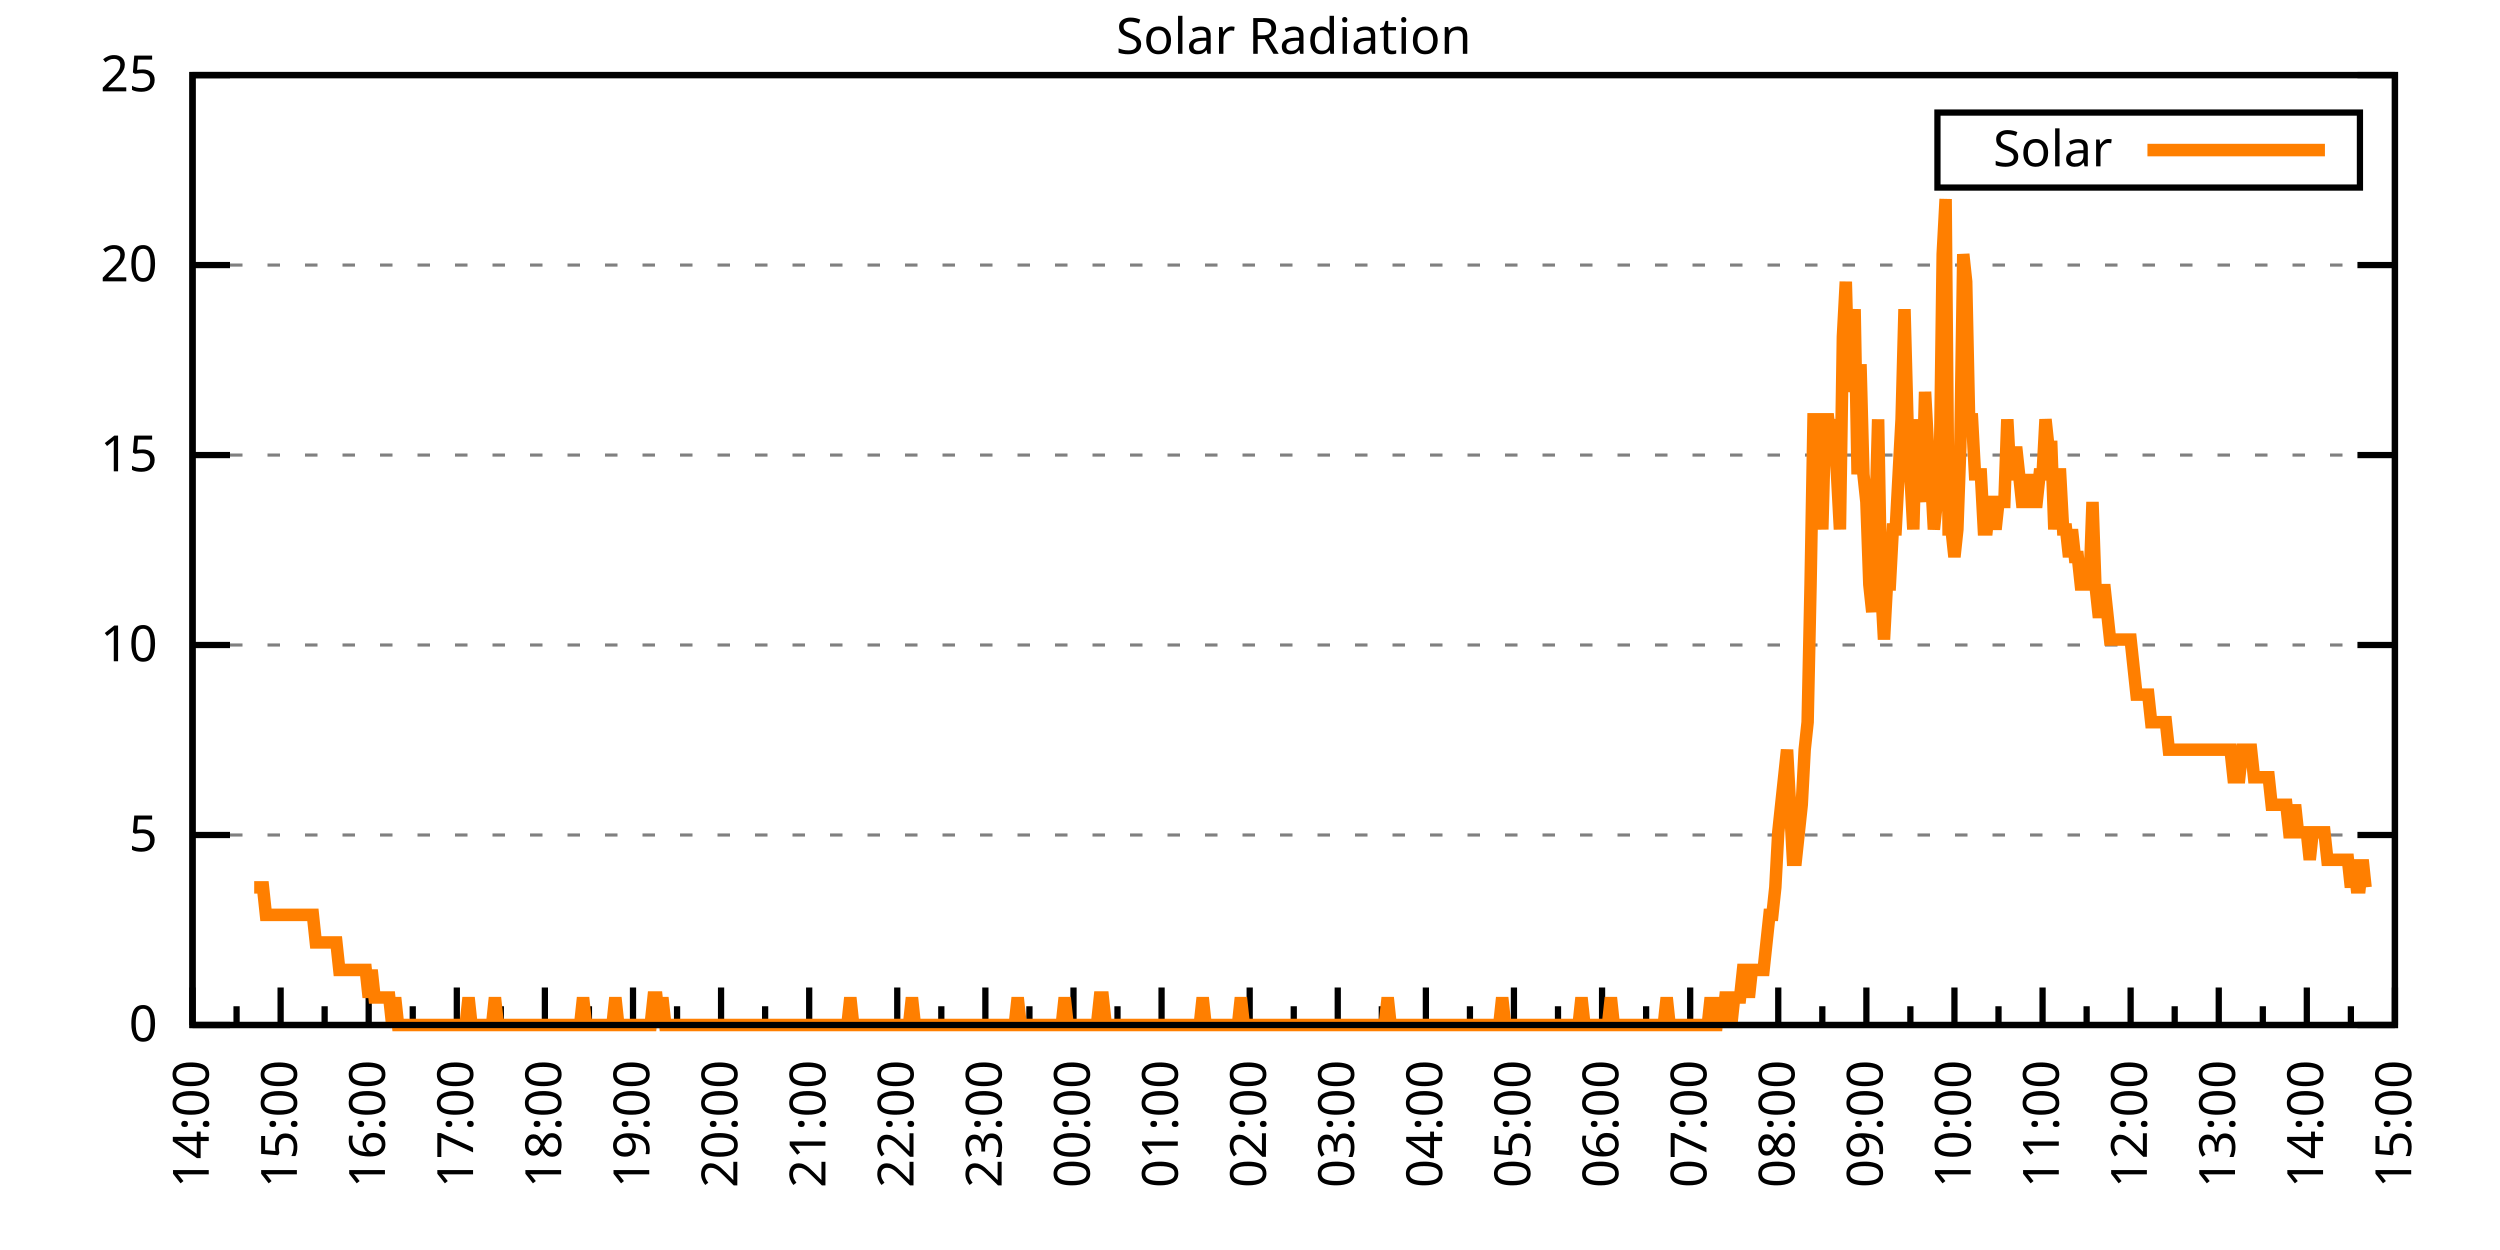
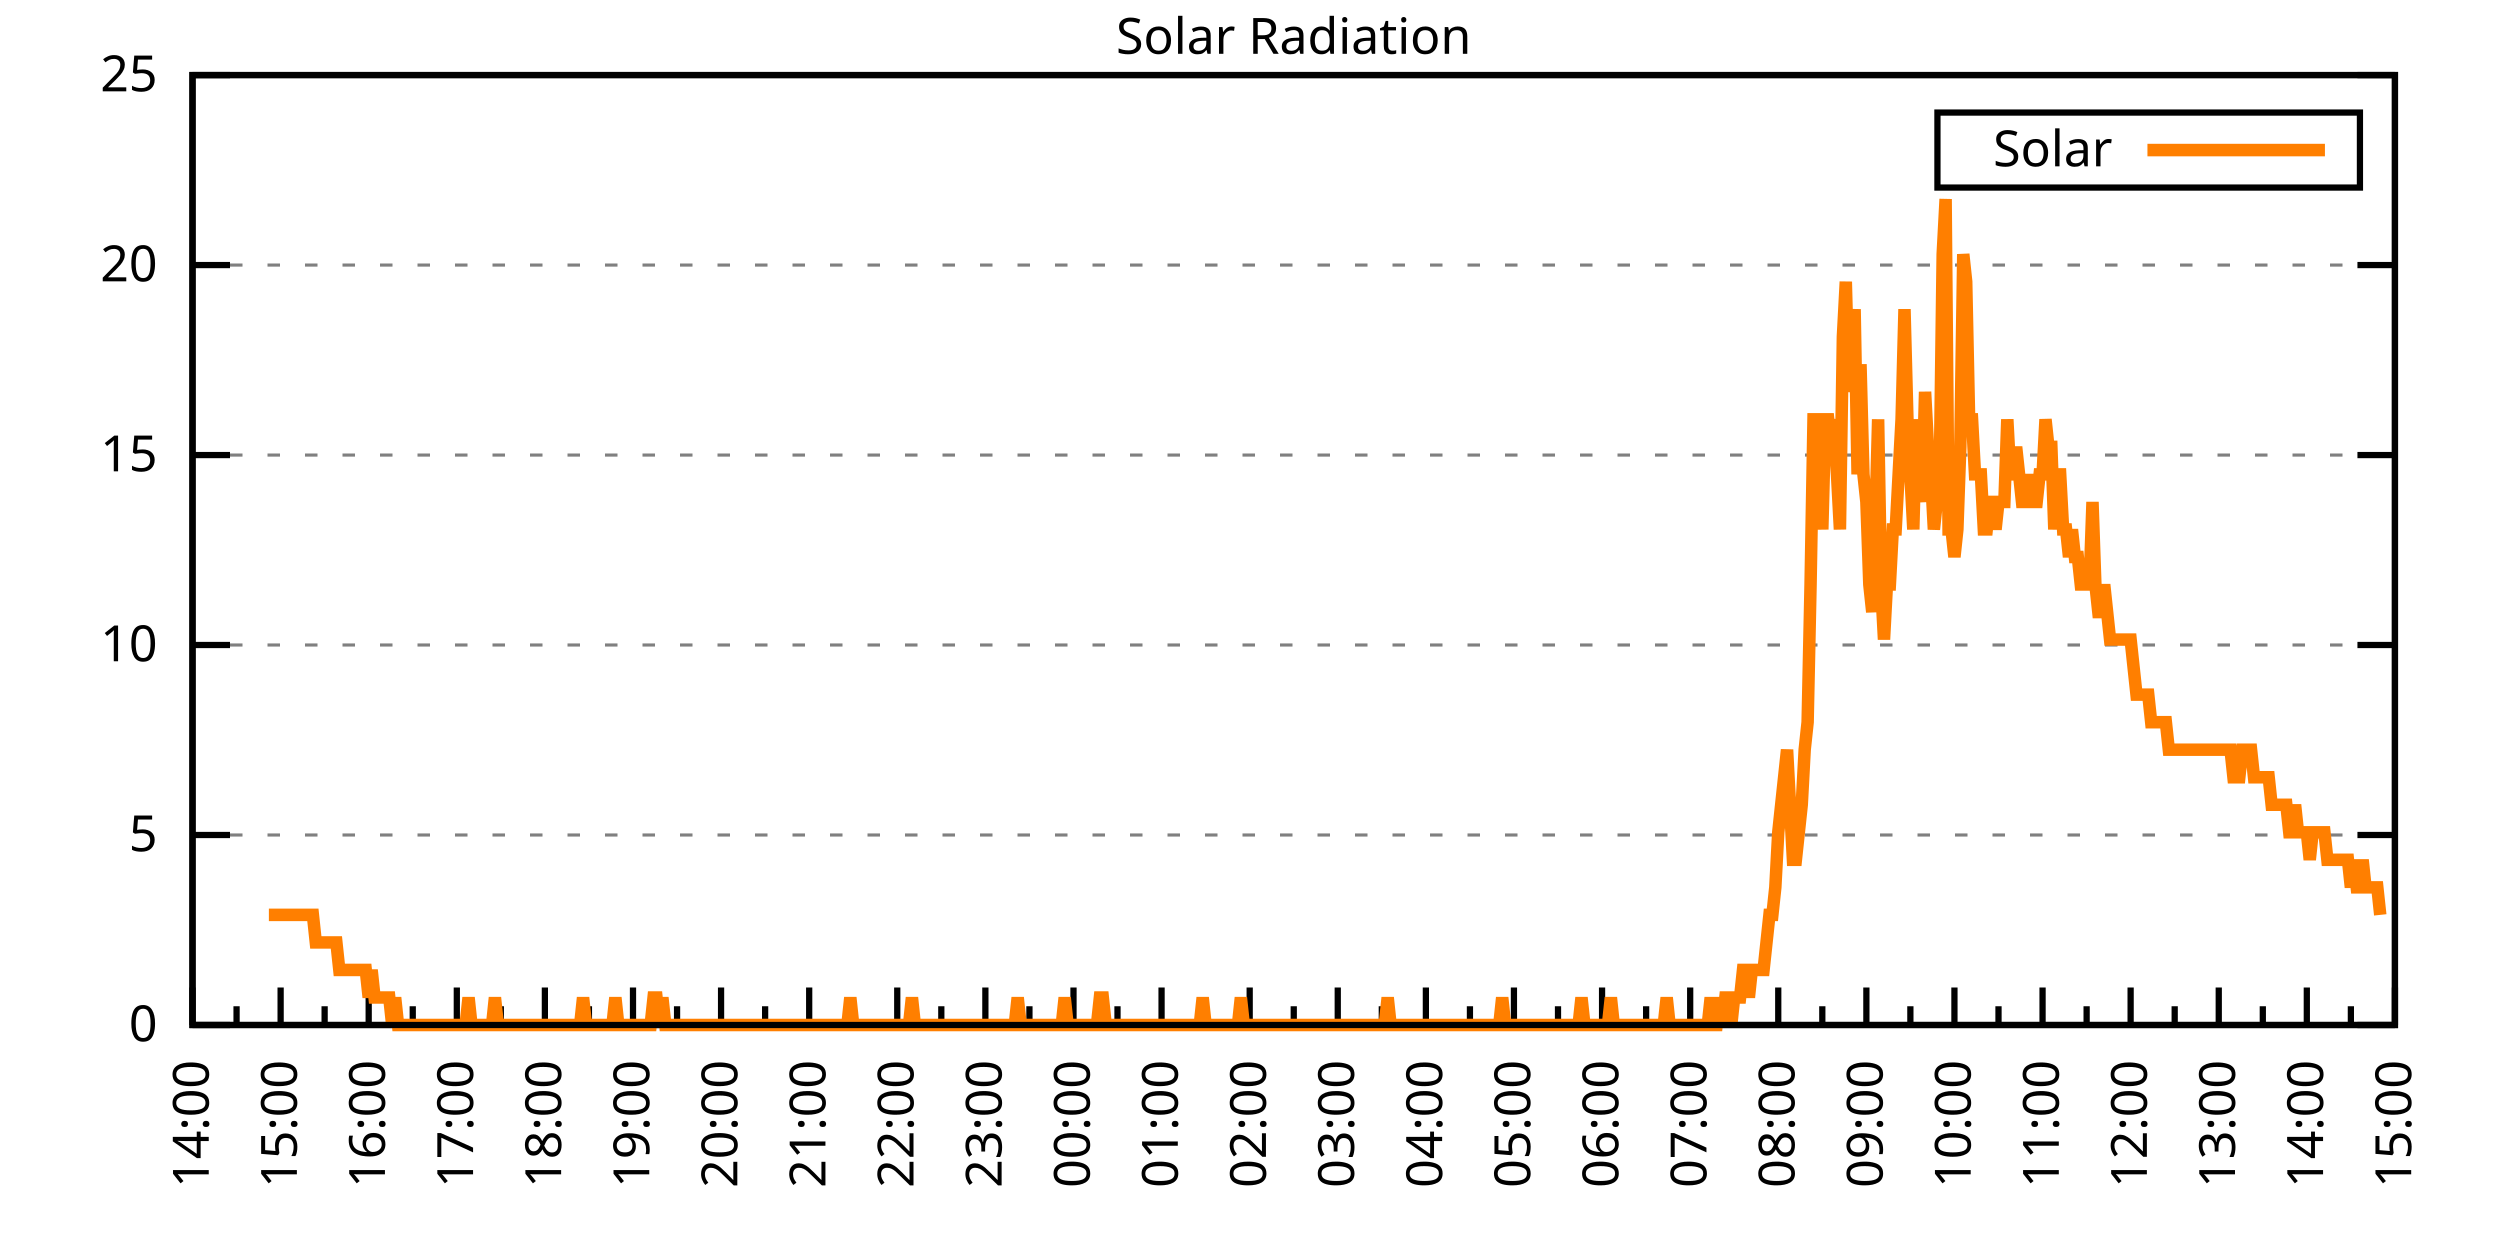
<svg xmlns="http://www.w3.org/2000/svg" xmlns:xlink="http://www.w3.org/1999/xlink" width="400" height="200" viewBox="0 0 400 200">
  <g id="gnuplot_canvas">
    <rect x="0" y="0" width="400" height="200" fill="none" />
    <defs>
      <circle id="gpDot" r="0.5" stroke-width="0.5" stroke="currentColor" />
      <path id="gpPt0" stroke-width="0.333" stroke="currentColor" d="M-1,0 h2 M0,-1 v2" />
      <path id="gpPt1" stroke-width="0.333" stroke="currentColor" d="M-1,-1 L1,1 M1,-1 L-1,1" />
      <path id="gpPt2" stroke-width="0.333" stroke="currentColor" d="M-1,0 L1,0 M0,-1 L0,1 M-1,-1 L1,1 M-1,1 L1,-1" />
      <rect id="gpPt3" stroke-width="0.333" stroke="currentColor" x="-1" y="-1" width="2" height="2" />
      <rect id="gpPt4" stroke-width="0.333" stroke="currentColor" fill="currentColor" x="-1" y="-1" width="2" height="2" />
      <circle id="gpPt5" stroke-width="0.333" stroke="currentColor" cx="0" cy="0" r="1" />
      <use xlink:href="#gpPt5" id="gpPt6" fill="currentColor" stroke="none" />
      <path id="gpPt7" stroke-width="0.333" stroke="currentColor" d="M0,-1.33 L-1.33,0.67 L1.33,0.67 z" />
      <use xlink:href="#gpPt7" id="gpPt8" fill="currentColor" stroke="none" />
      <use xlink:href="#gpPt7" id="gpPt9" stroke="currentColor" transform="rotate(180)" />
      <use xlink:href="#gpPt9" id="gpPt10" fill="currentColor" stroke="none" />
      <use xlink:href="#gpPt3" id="gpPt11" stroke="currentColor" transform="rotate(45)" />
      <use xlink:href="#gpPt11" id="gpPt12" fill="currentColor" stroke="none" />
      <path id="gpPt13" stroke-width="0.333" stroke="currentColor" d="M0,1.330 L1.265,0.411 L0.782,-1.067 L-0.782,-1.076 L-1.265,0.411 z" />
      <use xlink:href="#gpPt13" id="gpPt14" fill="currentColor" stroke="none" />
      <filter id="textbox" filterUnits="objectBoundingBox" x="0" y="0" height="1" width="1">
        <feFlood flood-color="white" flood-opacity="1" result="bgnd" />
        <feComposite in="SourceGraphic" in2="bgnd" operator="atop" />
      </filter>
      <filter id="greybox" filterUnits="objectBoundingBox" x="0" y="0" height="1" width="1">
        <feFlood flood-color="lightgrey" flood-opacity="1" result="grey" />
        <feComposite in="SourceGraphic" in2="grey" operator="atop" />
      </filter>
    </defs>
    <g fill="none" color="white" stroke="currentColor" stroke-width="1.00" stroke-linecap="butt" stroke-linejoin="miter">
</g>
    <g fill="none" color="black" stroke="currentColor" stroke-width="1.00" stroke-linecap="butt" stroke-linejoin="miter">
      <g stroke="none" shape-rendering="crispEdges">
        <polygon fill="rgb(255, 255, 255)" points="30.80,164.00 383.18,164.00 383.18,12.02 30.80,12.02 " />
      </g>
    </g>
    <g fill="none" color="black" stroke="currentColor" stroke-width="1.00" stroke-linecap="butt" stroke-linejoin="miter">
</g>
    <g fill="none" color="black" stroke="black" stroke-width="0.50" stroke-linecap="butt" stroke-linejoin="miter">
</g>
    <g fill="none" color="gray" stroke="currentColor" stroke-width="0.50" stroke-linecap="butt" stroke-linejoin="miter">
      <path stroke="gray" stroke-dasharray="2,4" class="gridline" d="M30.80,164.00 L383.19,164.00  " />
    </g>
    <g fill="none" color="gray" stroke="gray" stroke-width="1.00" stroke-linecap="butt" stroke-linejoin="miter">
</g>
    <g fill="none" color="black" stroke="currentColor" stroke-width="1.00" stroke-linecap="butt" stroke-linejoin="miter">
      <path stroke="black" d="M30.80,164.00 L36.80,164.00 M383.19,164.00 L377.19,164.00  " />
      <g transform="translate(25.20,166.60)" stroke="none" fill="black" font-family="Sans" font-size="8.00" text-anchor="end">
        <text>
          <tspan font-family="Sans"> 0</tspan>
        </text>
      </g>
    </g>
    <g fill="none" color="black" stroke="currentColor" stroke-width="1.00" stroke-linecap="butt" stroke-linejoin="miter">
</g>
    <g fill="none" color="black" stroke="black" stroke-width="0.50" stroke-linecap="butt" stroke-linejoin="miter">
</g>
    <g fill="none" color="gray" stroke="currentColor" stroke-width="0.50" stroke-linecap="butt" stroke-linejoin="miter">
      <path stroke="gray" stroke-dasharray="2,4" class="gridline" d="M30.80,133.60 L383.19,133.60  " />
    </g>
    <g fill="none" color="gray" stroke="gray" stroke-width="1.00" stroke-linecap="butt" stroke-linejoin="miter">
</g>
    <g fill="none" color="black" stroke="currentColor" stroke-width="1.00" stroke-linecap="butt" stroke-linejoin="miter">
      <path stroke="black" d="M30.80,133.60 L36.80,133.60 M383.19,133.60 L377.19,133.60  " />
      <g transform="translate(25.20,136.20)" stroke="none" fill="black" font-family="Sans" font-size="8.00" text-anchor="end">
        <text>
          <tspan font-family="Sans"> 5</tspan>
        </text>
      </g>
    </g>
    <g fill="none" color="black" stroke="currentColor" stroke-width="1.00" stroke-linecap="butt" stroke-linejoin="miter">
</g>
    <g fill="none" color="black" stroke="black" stroke-width="0.50" stroke-linecap="butt" stroke-linejoin="miter">
</g>
    <g fill="none" color="gray" stroke="currentColor" stroke-width="0.50" stroke-linecap="butt" stroke-linejoin="miter">
      <path stroke="gray" stroke-dasharray="2,4" class="gridline" d="M30.80,103.20 L383.19,103.20  " />
    </g>
    <g fill="none" color="gray" stroke="gray" stroke-width="1.00" stroke-linecap="butt" stroke-linejoin="miter">
</g>
    <g fill="none" color="black" stroke="currentColor" stroke-width="1.00" stroke-linecap="butt" stroke-linejoin="miter">
      <path stroke="black" d="M30.80,103.20 L36.80,103.20 M383.19,103.20 L377.19,103.20  " />
      <g transform="translate(25.20,105.80)" stroke="none" fill="black" font-family="Sans" font-size="8.00" text-anchor="end">
        <text>
          <tspan font-family="Sans"> 10</tspan>
        </text>
      </g>
    </g>
    <g fill="none" color="black" stroke="currentColor" stroke-width="1.00" stroke-linecap="butt" stroke-linejoin="miter">
</g>
    <g fill="none" color="black" stroke="black" stroke-width="0.50" stroke-linecap="butt" stroke-linejoin="miter">
</g>
    <g fill="none" color="gray" stroke="currentColor" stroke-width="0.50" stroke-linecap="butt" stroke-linejoin="miter">
      <path stroke="gray" stroke-dasharray="2,4" class="gridline" d="M30.80,72.81 L383.19,72.81  " />
    </g>
    <g fill="none" color="gray" stroke="gray" stroke-width="1.00" stroke-linecap="butt" stroke-linejoin="miter">
</g>
    <g fill="none" color="black" stroke="currentColor" stroke-width="1.00" stroke-linecap="butt" stroke-linejoin="miter">
      <path stroke="black" d="M30.80,72.81 L36.80,72.81 M383.19,72.81 L377.19,72.81  " />
      <g transform="translate(25.20,75.41)" stroke="none" fill="black" font-family="Sans" font-size="8.00" text-anchor="end">
        <text>
          <tspan font-family="Sans"> 15</tspan>
        </text>
      </g>
    </g>
    <g fill="none" color="black" stroke="currentColor" stroke-width="1.00" stroke-linecap="butt" stroke-linejoin="miter">
</g>
    <g fill="none" color="black" stroke="black" stroke-width="0.50" stroke-linecap="butt" stroke-linejoin="miter">
</g>
    <g fill="none" color="gray" stroke="currentColor" stroke-width="0.50" stroke-linecap="butt" stroke-linejoin="miter">
      <path stroke="gray" stroke-dasharray="2,4" class="gridline" d="M30.80,42.41 L383.19,42.41  " />
    </g>
    <g fill="none" color="gray" stroke="gray" stroke-width="1.00" stroke-linecap="butt" stroke-linejoin="miter">
</g>
    <g fill="none" color="black" stroke="currentColor" stroke-width="1.00" stroke-linecap="butt" stroke-linejoin="miter">
      <path stroke="black" d="M30.80,42.41 L36.80,42.41 M383.19,42.41 L377.19,42.41  " />
      <g transform="translate(25.20,45.01)" stroke="none" fill="black" font-family="Sans" font-size="8.00" text-anchor="end">
        <text>
          <tspan font-family="Sans"> 20</tspan>
        </text>
      </g>
    </g>
    <g fill="none" color="black" stroke="currentColor" stroke-width="1.00" stroke-linecap="butt" stroke-linejoin="miter">
</g>
    <g fill="none" color="black" stroke="black" stroke-width="0.50" stroke-linecap="butt" stroke-linejoin="miter">
</g>
    <g fill="none" color="gray" stroke="currentColor" stroke-width="0.50" stroke-linecap="butt" stroke-linejoin="miter">
      <path stroke="gray" stroke-dasharray="2,4" class="gridline" d="M30.80,12.01 L383.19,12.01  " />
    </g>
    <g fill="none" color="gray" stroke="gray" stroke-width="1.00" stroke-linecap="butt" stroke-linejoin="miter">
</g>
    <g fill="none" color="black" stroke="currentColor" stroke-width="1.00" stroke-linecap="butt" stroke-linejoin="miter">
      <path stroke="black" d="M30.80,12.01 L36.80,12.01 M383.19,12.01 L377.19,12.01  " />
      <g transform="translate(25.20,14.61)" stroke="none" fill="black" font-family="Sans" font-size="8.00" text-anchor="end">
        <text>
          <tspan font-family="Sans"> 25</tspan>
        </text>
      </g>
    </g>
    <g fill="none" color="black" stroke="currentColor" stroke-width="1.00" stroke-linecap="butt" stroke-linejoin="miter">
      <path stroke="black" d="M30.80,164.00 L30.80,158.00  " />
      <g transform="translate(33.40,169.60) rotate(270)" stroke="none" fill="black" font-family="Sans" font-size="8.00" text-anchor="end">
        <text>
          <tspan font-family="Sans">14:00</tspan>
        </text>
      </g>
    </g>
    <g fill="none" color="black" stroke="currentColor" stroke-width="1.00" stroke-linecap="butt" stroke-linejoin="miter">
      <path stroke="black" d="M37.85,164.00 L37.85,161.00 M44.90,164.00 L44.90,158.00  " />
      <g transform="translate(47.50,169.60) rotate(270)" stroke="none" fill="black" font-family="Sans" font-size="8.00" text-anchor="end">
        <text>
          <tspan font-family="Sans">15:00</tspan>
        </text>
      </g>
    </g>
    <g fill="none" color="black" stroke="currentColor" stroke-width="1.00" stroke-linecap="butt" stroke-linejoin="miter">
      <path stroke="black" d="M51.94,164.00 L51.94,161.00 M58.99,164.00 L58.99,158.00  " />
      <g transform="translate(61.59,169.60) rotate(270)" stroke="none" fill="black" font-family="Sans" font-size="8.00" text-anchor="end">
        <text>
          <tspan font-family="Sans">16:00</tspan>
        </text>
      </g>
    </g>
    <g fill="none" color="black" stroke="currentColor" stroke-width="1.00" stroke-linecap="butt" stroke-linejoin="miter">
      <path stroke="black" d="M66.04,164.00 L66.04,161.00 M73.09,164.00 L73.09,158.00  " />
      <g transform="translate(75.69,169.60) rotate(270)" stroke="none" fill="black" font-family="Sans" font-size="8.00" text-anchor="end">
        <text>
          <tspan font-family="Sans">17:00</tspan>
        </text>
      </g>
    </g>
    <g fill="none" color="black" stroke="currentColor" stroke-width="1.00" stroke-linecap="butt" stroke-linejoin="miter">
      <path stroke="black" d="M80.13,164.00 L80.13,161.00 M87.18,164.00 L87.18,158.00  " />
      <g transform="translate(89.78,169.60) rotate(270)" stroke="none" fill="black" font-family="Sans" font-size="8.00" text-anchor="end">
        <text>
          <tspan font-family="Sans">18:00</tspan>
        </text>
      </g>
    </g>
    <g fill="none" color="black" stroke="currentColor" stroke-width="1.00" stroke-linecap="butt" stroke-linejoin="miter">
      <path stroke="black" d="M94.23,164.00 L94.23,161.00 M101.28,164.00 L101.28,158.00  " />
      <g transform="translate(103.88,169.60) rotate(270)" stroke="none" fill="black" font-family="Sans" font-size="8.00" text-anchor="end">
        <text>
          <tspan font-family="Sans">19:00</tspan>
        </text>
      </g>
    </g>
    <g fill="none" color="black" stroke="currentColor" stroke-width="1.00" stroke-linecap="butt" stroke-linejoin="miter">
      <path stroke="black" d="M108.33,164.00 L108.33,161.00 M115.37,164.00 L115.37,158.00  " />
      <g transform="translate(117.97,169.60) rotate(270)" stroke="none" fill="black" font-family="Sans" font-size="8.00" text-anchor="end">
        <text>
          <tspan font-family="Sans">20:00</tspan>
        </text>
      </g>
    </g>
    <g fill="none" color="black" stroke="currentColor" stroke-width="1.00" stroke-linecap="butt" stroke-linejoin="miter">
      <path stroke="black" d="M122.42,164.00 L122.42,161.00 M129.47,164.00 L129.47,158.00  " />
      <g transform="translate(132.07,169.60) rotate(270)" stroke="none" fill="black" font-family="Sans" font-size="8.00" text-anchor="end">
        <text>
          <tspan font-family="Sans">21:00</tspan>
        </text>
      </g>
    </g>
    <g fill="none" color="black" stroke="currentColor" stroke-width="1.00" stroke-linecap="butt" stroke-linejoin="miter">
      <path stroke="black" d="M136.52,164.00 L136.52,161.00 M143.56,164.00 L143.56,158.00  " />
      <g transform="translate(146.16,169.60) rotate(270)" stroke="none" fill="black" font-family="Sans" font-size="8.00" text-anchor="end">
        <text>
          <tspan font-family="Sans">22:00</tspan>
        </text>
      </g>
    </g>
    <g fill="none" color="black" stroke="currentColor" stroke-width="1.00" stroke-linecap="butt" stroke-linejoin="miter">
      <path stroke="black" d="M150.61,164.00 L150.61,161.00 M157.66,164.00 L157.66,158.00  " />
      <g transform="translate(160.26,169.60) rotate(270)" stroke="none" fill="black" font-family="Sans" font-size="8.00" text-anchor="end">
        <text>
          <tspan font-family="Sans">23:00</tspan>
        </text>
      </g>
    </g>
    <g fill="none" color="black" stroke="currentColor" stroke-width="1.00" stroke-linecap="butt" stroke-linejoin="miter">
      <path stroke="black" d="M164.71,164.00 L164.71,161.00 M171.76,164.00 L171.76,158.00  " />
      <g transform="translate(174.36,169.60) rotate(270)" stroke="none" fill="black" font-family="Sans" font-size="8.00" text-anchor="end">
        <text>
          <tspan font-family="Sans">00:00</tspan>
        </text>
      </g>
    </g>
    <g fill="none" color="black" stroke="currentColor" stroke-width="1.00" stroke-linecap="butt" stroke-linejoin="miter">
      <path stroke="black" d="M178.80,164.00 L178.80,161.00 M185.85,164.00 L185.85,158.00  " />
      <g transform="translate(188.45,169.60) rotate(270)" stroke="none" fill="black" font-family="Sans" font-size="8.00" text-anchor="end">
        <text>
          <tspan font-family="Sans">01:00</tspan>
        </text>
      </g>
    </g>
    <g fill="none" color="black" stroke="currentColor" stroke-width="1.00" stroke-linecap="butt" stroke-linejoin="miter">
      <path stroke="black" d="M192.90,164.00 L192.90,161.00 M199.95,164.00 L199.95,158.00  " />
      <g transform="translate(202.55,169.60) rotate(270)" stroke="none" fill="black" font-family="Sans" font-size="8.00" text-anchor="end">
        <text>
          <tspan font-family="Sans">02:00</tspan>
        </text>
      </g>
    </g>
    <g fill="none" color="black" stroke="currentColor" stroke-width="1.00" stroke-linecap="butt" stroke-linejoin="miter">
      <path stroke="black" d="M207.00,164.00 L207.00,161.00 M214.04,164.00 L214.04,158.00  " />
      <g transform="translate(216.64,169.60) rotate(270)" stroke="none" fill="black" font-family="Sans" font-size="8.00" text-anchor="end">
        <text>
          <tspan font-family="Sans">03:00</tspan>
        </text>
      </g>
    </g>
    <g fill="none" color="black" stroke="currentColor" stroke-width="1.00" stroke-linecap="butt" stroke-linejoin="miter">
      <path stroke="black" d="M221.09,164.00 L221.09,161.00 M228.14,164.00 L228.14,158.00  " />
      <g transform="translate(230.74,169.60) rotate(270)" stroke="none" fill="black" font-family="Sans" font-size="8.00" text-anchor="end">
        <text>
          <tspan font-family="Sans">04:00</tspan>
        </text>
      </g>
    </g>
    <g fill="none" color="black" stroke="currentColor" stroke-width="1.00" stroke-linecap="butt" stroke-linejoin="miter">
      <path stroke="black" d="M235.19,164.00 L235.19,161.00 M242.23,164.00 L242.23,158.00  " />
      <g transform="translate(244.83,169.60) rotate(270)" stroke="none" fill="black" font-family="Sans" font-size="8.00" text-anchor="end">
        <text>
          <tspan font-family="Sans">05:00</tspan>
        </text>
      </g>
    </g>
    <g fill="none" color="black" stroke="currentColor" stroke-width="1.00" stroke-linecap="butt" stroke-linejoin="miter">
      <path stroke="black" d="M249.28,164.00 L249.28,161.00 M256.33,164.00 L256.33,158.00  " />
      <g transform="translate(258.93,169.60) rotate(270)" stroke="none" fill="black" font-family="Sans" font-size="8.00" text-anchor="end">
        <text>
          <tspan font-family="Sans">06:00</tspan>
        </text>
      </g>
    </g>
    <g fill="none" color="black" stroke="currentColor" stroke-width="1.00" stroke-linecap="butt" stroke-linejoin="miter">
      <path stroke="black" d="M263.38,164.00 L263.38,161.00 M270.43,164.00 L270.43,158.00  " />
      <g transform="translate(273.03,169.60) rotate(270)" stroke="none" fill="black" font-family="Sans" font-size="8.00" text-anchor="end">
        <text>
          <tspan font-family="Sans">07:00</tspan>
        </text>
      </g>
    </g>
    <g fill="none" color="black" stroke="currentColor" stroke-width="1.00" stroke-linecap="butt" stroke-linejoin="miter">
      <path stroke="black" d="M277.47,164.00 L277.47,161.00 M284.52,164.00 L284.52,158.00  " />
      <g transform="translate(287.12,169.60) rotate(270)" stroke="none" fill="black" font-family="Sans" font-size="8.00" text-anchor="end">
        <text>
          <tspan font-family="Sans">08:00</tspan>
        </text>
      </g>
    </g>
    <g fill="none" color="black" stroke="currentColor" stroke-width="1.00" stroke-linecap="butt" stroke-linejoin="miter">
      <path stroke="black" d="M291.57,164.00 L291.57,161.00 M298.62,164.00 L298.62,158.00  " />
      <g transform="translate(301.22,169.60) rotate(270)" stroke="none" fill="black" font-family="Sans" font-size="8.00" text-anchor="end">
        <text>
          <tspan font-family="Sans">09:00</tspan>
        </text>
      </g>
    </g>
    <g fill="none" color="black" stroke="currentColor" stroke-width="1.00" stroke-linecap="butt" stroke-linejoin="miter">
      <path stroke="black" d="M305.66,164.00 L305.66,161.00 M312.71,164.00 L312.71,158.00  " />
      <g transform="translate(315.31,169.60) rotate(270)" stroke="none" fill="black" font-family="Sans" font-size="8.00" text-anchor="end">
        <text>
          <tspan font-family="Sans">10:00</tspan>
        </text>
      </g>
    </g>
    <g fill="none" color="black" stroke="currentColor" stroke-width="1.00" stroke-linecap="butt" stroke-linejoin="miter">
      <path stroke="black" d="M319.76,164.00 L319.76,161.00 M326.81,164.00 L326.81,158.00  " />
      <g transform="translate(329.41,169.60) rotate(270)" stroke="none" fill="black" font-family="Sans" font-size="8.00" text-anchor="end">
        <text>
          <tspan font-family="Sans">11:00</tspan>
        </text>
      </g>
    </g>
    <g fill="none" color="black" stroke="currentColor" stroke-width="1.00" stroke-linecap="butt" stroke-linejoin="miter">
      <path stroke="black" d="M333.86,164.00 L333.86,161.00 M340.90,164.00 L340.90,158.00  " />
      <g transform="translate(343.50,169.60) rotate(270)" stroke="none" fill="black" font-family="Sans" font-size="8.00" text-anchor="end">
        <text>
          <tspan font-family="Sans">12:00</tspan>
        </text>
      </g>
    </g>
    <g fill="none" color="black" stroke="currentColor" stroke-width="1.00" stroke-linecap="butt" stroke-linejoin="miter">
      <path stroke="black" d="M347.95,164.00 L347.95,161.00 M355.00,164.00 L355.00,158.00  " />
      <g transform="translate(357.60,169.60) rotate(270)" stroke="none" fill="black" font-family="Sans" font-size="8.00" text-anchor="end">
        <text>
          <tspan font-family="Sans">13:00</tspan>
        </text>
      </g>
    </g>
    <g fill="none" color="black" stroke="currentColor" stroke-width="1.00" stroke-linecap="butt" stroke-linejoin="miter">
      <path stroke="black" d="M362.05,164.00 L362.05,161.00 M369.09,164.00 L369.09,158.00  " />
      <g transform="translate(371.69,169.60) rotate(270)" stroke="none" fill="black" font-family="Sans" font-size="8.00" text-anchor="end">
        <text>
          <tspan font-family="Sans">14:00</tspan>
        </text>
      </g>
    </g>
    <g fill="none" color="black" stroke="currentColor" stroke-width="1.00" stroke-linecap="butt" stroke-linejoin="miter">
      <path stroke="black" d="M376.14,164.00 L376.14,161.00 M383.19,164.00 L383.19,158.00  " />
      <g transform="translate(385.79,169.60) rotate(270)" stroke="none" fill="black" font-family="Sans" font-size="8.00" text-anchor="end">
        <text>
          <tspan font-family="Sans">15:00</tspan>
        </text>
      </g>
    </g>
    <g fill="none" color="black" stroke="currentColor" stroke-width="1.00" stroke-linecap="butt" stroke-linejoin="miter">
</g>
    <g fill="none" color="black" stroke="currentColor" stroke-width="1.00" stroke-linecap="butt" stroke-linejoin="miter">
      <path stroke="black" d="M30.80,12.01 L30.80,164.00 L383.19,164.00 L383.19,12.01 L30.80,12.01 Z  " />
    </g>
    <g fill="none" color="black" stroke="currentColor" stroke-width="1.00" stroke-linecap="butt" stroke-linejoin="miter">
      <g transform="translate(6.80,88.01) rotate(270)" stroke="none" fill="black" font-family="Sans" font-size="8.00" text-anchor="middle">
        <text />
      </g>
    </g>
    <g fill="none" color="black" stroke="currentColor" stroke-width="1.00" stroke-linecap="butt" stroke-linejoin="miter">
</g>
    <g fill="none" color="black" stroke="currentColor" stroke-width="1.00" stroke-linecap="butt" stroke-linejoin="miter">
      <path stroke="black" d="M309.99,30.01 L309.99,18.01 L377.59,18.01 L377.59,30.01 L309.99,30.01 Z  " />
    </g>
    <g id="Solar_Radiation_plot_1">
      <g fill="none" color="white" stroke="black" stroke-width="2.00" stroke-linecap="butt" stroke-linejoin="miter">
</g>
      <g fill="none" color="black" stroke="currentColor" stroke-width="2.00" stroke-linecap="butt" stroke-linejoin="miter">
        <g transform="translate(337.99,26.61)" stroke="none" fill="black" font-family="Sans" font-size="8.00" text-anchor="end">
          <text>
            <tspan font-family="Sans">Solar</tspan>
          </text>
        </g>
      </g>
      <g fill="none" color="black" stroke="currentColor" stroke-width="2.00" stroke-linecap="butt" stroke-linejoin="miter">
-         <path stroke="rgb(255, 127,   0)" d="M343.59,24.01 L371.99,24.01 M40.67,141.98 L41.14,141.98 L41.61,141.98 L42.08,141.98 L42.55,146.38 L43.02,146.38   L43.49,146.38 L43.96,146.38 L44.43,146.38 L44.90,146.38 L45.37,146.38 L45.84,146.38 L46.31,146.38 L46.78,146.38   L47.24,146.38 L47.71,146.38 L48.18,146.38 L48.65,146.38 L49.12,146.38 L49.59,146.38 L50.06,146.38 L50.53,150.79   L51.00,150.79 L51.47,150.79 L51.94,150.79 L52.41,150.79 L52.88,150.79 L53.35,150.79 L53.82,150.79 L54.29,155.19   L54.76,155.19 L55.23,155.19 L55.70,155.19 L56.17,155.19 L56.64,155.19 L57.11,155.19 L57.58,155.19 L58.05,155.19   L58.52,155.19 L58.99,159.60 L59.46,155.19 L59.93,159.60 L60.40,159.60 L60.87,159.60 L61.34,159.60 L61.81,159.60   L62.28,159.60 L62.75,164.00 L63.22,159.60 L63.69,164.00 L64.16,164.00 L64.63,164.00 L65.10,164.00 L65.57,164.00   L66.04,164.00 L66.51,164.00 L66.98,164.00 L67.45,164.00 L67.92,164.00 L68.39,164.00 L68.86,164.00 L69.33,164.00   L69.80,164.00 L70.27,164.00 L70.74,164.00 L71.21,164.00 L71.68,164.00 L72.15,164.00 L72.62,164.00 L73.09,164.00   L73.56,164.00 L74.03,164.00 L74.50,164.00 L74.97,159.60 L75.44,164.00 L75.91,164.00 L76.38,164.00 L76.85,164.00   L77.32,164.00 L77.79,164.00 L78.26,164.00 L78.73,164.00 L79.19,159.60 L79.66,164.00 L80.13,164.00 L80.60,164.00   L81.07,164.00 L81.54,164.00 L82.01,164.00 L82.48,164.00 L82.95,164.00 L83.42,164.00 L83.89,164.00 L84.36,164.00   L84.83,164.00 L85.30,164.00 L85.77,164.00 L86.24,164.00 L86.71,164.00 L87.18,164.00 L87.65,164.00 L88.12,164.00   L88.59,164.00 L89.06,164.00 L89.53,164.00 L90.00,164.00 L90.47,164.00 L90.94,164.00 L91.41,164.00 L91.88,164.00   L92.35,164.00 L92.82,164.00 L93.29,159.60 L93.76,164.00 L94.23,164.00 L94.70,164.00 L95.17,164.00 L95.64,164.00   L96.11,164.00 L97.05,164.00 L97.52,164.00 L97.99,164.00 L98.46,159.60 L98.93,164.00 L99.40,164.00 L99.87,164.00   L100.34,164.00 L100.81,164.00 L101.28,164.00 L101.75,164.00 L102.22,164.00 L102.69,164.00 L103.16,164.00 L103.63,164.00   L104.10,164.00 L104.57,159.60 L105.04,159.60 L105.51,164.00 L105.98,159.60 L106.45,164.00 L106.92,164.00 L107.39,164.00   L107.86,164.00 L108.33,164.00 L108.80,164.00 L109.27,164.00 L109.74,164.00 L110.21,164.00 L110.68,164.00 L111.14,164.00   L111.61,164.00 L112.08,164.00 L112.55,164.00 L113.02,164.00 L113.49,164.00 L113.96,164.00 L114.43,164.00 L114.90,164.00   L115.37,164.00 L115.84,164.00 L116.31,164.00 L116.78,164.00 L117.25,164.00 L117.72,164.00 L118.19,164.00 L118.66,164.00   L119.13,164.00 L119.60,164.00 L120.07,164.00 L120.54,164.00 L121.01,164.00 L121.48,164.00 L121.95,164.00 L122.42,164.00   L122.89,164.00 L123.36,164.00 L123.83,164.00 L124.30,164.00 L124.77,164.00 L125.24,164.00 L125.71,164.00 L126.18,164.00   L126.65,164.00 L127.12,164.00 L127.59,164.00 L128.06,164.00 L128.53,164.00 L129.00,164.00 L129.47,164.00 L129.94,164.00   L130.41,164.00 L130.88,164.00 L131.35,164.00 L131.82,164.00 L132.29,164.00 L132.76,164.00 L133.23,164.00 L133.70,164.00   L134.17,164.00 L134.64,164.00 L135.11,164.00 L135.58,164.00 L136.05,159.60 L136.52,164.00 L136.99,164.00 L137.46,164.00   L137.93,164.00 L138.40,164.00 L138.87,164.00 L139.34,164.00 L139.81,164.00 L140.28,164.00 L140.75,164.00 L141.22,164.00   L141.69,164.00 L142.16,164.00 L142.63,164.00 L143.09,164.00 L143.56,164.00 L144.03,164.00 L144.50,164.00 L144.97,164.00   L145.44,164.00 L145.91,159.60 L146.38,164.00 L146.85,164.00 L147.32,164.00 L147.79,164.00 L148.26,164.00 L148.73,164.00   L149.20,164.00 L149.67,164.00 L150.14,164.00 L150.61,164.00 L151.08,164.00 L151.55,164.00 L152.02,164.00 L152.49,164.00   L152.96,164.00 L153.43,164.00 L153.90,164.00 L154.37,164.00 L154.84,164.00 L155.31,164.00 L155.78,164.00 L156.25,164.00   L156.72,164.00 L157.19,164.00 L157.66,164.00 L158.13,164.00 L158.60,164.00 L159.07,164.00 L159.54,164.00 L160.01,164.00   L160.48,164.00 L160.95,164.00 L161.42,164.00 L161.89,164.00 L162.36,164.00 L162.83,159.60 L163.30,164.00 L163.77,164.00   L164.24,164.00 L164.71,164.00 L165.18,164.00 L165.65,164.00 L166.12,164.00 L166.59,164.00 L167.06,164.00 L167.53,164.00   L168.00,164.00 L168.47,164.00 L168.94,164.00 L169.41,164.00 L169.88,164.00 L170.35,159.60 L170.82,164.00 L171.29,164.00   L171.76,164.00 L172.23,164.00 L172.70,164.00 L173.17,164.00 L173.64,164.00 L174.11,164.00 L174.58,164.00 L175.04,164.00   L175.51,164.00 L175.98,159.60 L176.45,159.60 L176.92,164.00 L177.39,164.00 L177.86,164.00 L178.33,164.00 L178.80,164.00   L179.27,164.00 L179.74,164.00 L180.21,164.00 L180.68,164.00 L181.15,164.00 L181.62,164.00 L182.09,164.00 L182.56,164.00   L183.03,164.00 L183.50,164.00 L183.97,164.00 L184.44,164.00 L184.91,164.00 L185.38,164.00 L185.85,164.00 L186.32,164.00   L186.79,164.00 L187.26,164.00 L187.73,164.00 L188.20,164.00 L188.67,164.00 L189.14,164.00 L189.61,164.00 L190.08,164.00   L190.55,164.00 L191.02,164.00 L191.49,164.00 L191.96,164.00 L192.43,159.60 L192.90,164.00 L193.37,164.00 L193.84,164.00   L194.31,164.00 L194.78,164.00 L195.25,164.00 L195.72,164.00 L196.19,164.00 L196.66,164.00 L197.13,164.00 L197.60,164.00   L198.07,164.00 L198.54,159.60 L199.01,164.00 L199.48,164.00 L199.95,164.00 L200.42,164.00 L200.89,164.00 L201.36,164.00   L201.83,164.00 L202.30,164.00 L202.77,164.00 L203.24,164.00 L203.71,164.00 L204.18,164.00 L204.65,164.00 L205.12,164.00   L205.59,164.00 L206.06,164.00 L206.53,164.00 L207.00,164.00 L207.46,164.00 L207.93,164.00 L208.40,164.00 L208.87,164.00   L209.34,164.00 L209.81,164.00 L210.28,164.00 L210.75,164.00 L211.22,164.00 L211.69,164.00 L212.16,164.00 L212.63,164.00   L213.10,164.00 L213.57,164.00 L214.04,164.00 L214.51,164.00 L214.98,164.00 L215.45,164.00 L215.92,164.00 L216.39,164.00   L216.86,164.00 L217.33,164.00 L217.80,164.00 L218.27,164.00 L218.74,164.00 L219.21,164.00 L219.68,164.00 L220.15,164.00   L220.62,164.00 L221.09,164.00 L221.56,164.00 L222.03,159.60 L222.50,164.00 L222.97,164.00 L223.44,164.00 L223.91,164.00   L224.38,164.00 L224.85,164.00 L225.32,164.00 L225.79,164.00 L226.26,164.00 L226.73,164.00 L227.20,164.00 L227.67,164.00   L228.14,164.00 L228.61,164.00 L229.08,164.00 L229.55,164.00 L230.02,164.00 L230.49,164.00 L230.96,164.00 L231.43,164.00   L231.90,164.00 L232.37,164.00 L232.84,164.00 L233.31,164.00 L233.78,164.00 L234.25,164.00 L234.72,164.00 L235.19,164.00   L235.66,164.00 L236.13,164.00 L236.60,164.00 L237.07,164.00 L237.54,164.00 L238.01,164.00 L238.48,164.00 L238.95,164.00   L239.41,164.00 L239.88,164.00 L240.35,159.60 L240.82,164.00 L241.29,164.00 L241.76,164.00 L242.23,164.00 L242.70,164.00   L243.17,164.00 L243.64,164.00 L244.11,164.00 L244.58,164.00 L245.05,164.00 L245.52,164.00 L245.99,164.00 L246.46,164.00   L246.93,164.00 L247.40,164.00 L247.87,164.00 L248.34,164.00 L248.81,164.00 L249.28,164.00 L249.75,164.00 L250.22,164.00   L250.69,164.00 L251.16,164.00 L251.63,164.00 L252.10,164.00 L252.57,164.00 L253.04,159.60 L253.51,164.00 L253.98,164.00   L254.45,164.00 L254.92,164.00 L255.39,164.00 L255.86,164.00 L256.33,164.00 L256.80,164.00 L257.27,164.00 L257.74,159.60   L258.21,164.00 L258.68,164.00 L259.15,164.00 L259.62,164.00 L260.09,164.00 L260.56,164.00 L261.03,164.00 L261.50,164.00   L261.97,164.00 L262.44,164.00 L262.91,164.00 L263.38,164.00 L263.85,164.00 L264.32,164.00 L264.79,164.00 L265.26,164.00   L265.73,164.00 L266.20,164.00 L266.67,159.60 L267.14,164.00 L267.61,164.00 L268.08,164.00 L268.55,164.00 L269.02,164.00   L269.49,164.00 L269.96,164.00 L270.43,164.00 L270.90,164.00 L271.36,164.00 L271.83,164.00 L272.30,164.00 L272.77,164.00   L273.24,164.00 L273.71,159.60 L274.18,164.00 L274.65,164.00 L275.12,159.60 L275.59,164.00 L276.06,159.60 L276.53,159.60   L277.00,164.00 L277.47,159.60 L277.94,159.60 L278.41,159.60 L278.88,155.19 L279.35,155.19 L279.82,159.60 L280.29,155.19   L280.76,155.19 L281.23,155.19 L281.70,155.19 L282.17,155.19 L282.64,150.79 L283.11,146.38 L283.58,146.38 L284.05,141.98   L284.52,133.17 L284.99,128.76 L285.46,124.36 L285.93,119.95 L286.40,128.76 L286.87,137.57 L287.34,137.57 L287.81,133.17   L288.28,128.76 L288.75,119.95 L289.22,115.55 L289.69,93.52 L290.16,67.09 L290.63,67.09 L291.10,75.90 L291.57,84.71   L292.04,67.09 L292.51,67.09 L292.98,71.50 L293.45,67.09 L293.92,75.90 L294.39,84.71 L294.86,53.88 L295.33,45.07   L295.80,62.69 L296.27,58.28 L296.74,49.47 L297.21,75.90 L297.68,58.28 L298.15,75.90 L298.62,80.31 L299.09,93.52   L299.56,97.93 L300.03,84.71 L300.50,67.09 L300.97,93.52 L301.44,102.33 L301.91,93.52 L302.38,93.52 L302.85,84.71   L303.31,84.71 L303.78,75.90 L304.25,67.09 L304.72,49.47 L305.19,67.09 L305.66,75.90 L306.13,84.71 L306.60,67.09   L307.07,75.90 L307.54,80.31 L308.01,62.69 L308.48,71.50 L308.95,75.90 L309.42,84.71 L309.89,80.31 L310.36,75.90   L310.83,40.66 L311.30,31.85 L311.77,84.71 L312.24,84.71 L312.71,89.12 L313.18,84.71 L313.65,71.50 L314.12,40.66   L314.59,45.07 L315.06,67.09 L315.53,67.09 L316.00,75.90 L316.47,75.90 L316.94,75.90 L317.41,84.71 L317.88,84.71   L318.35,80.31 L318.82,80.31 L319.29,84.71 L319.76,80.31 L320.23,80.31 L320.70,80.31 L321.17,67.09 L321.64,75.90   L322.11,75.90 L322.58,71.50 L323.05,75.90 L323.52,80.31 L323.99,80.31 L324.46,75.90 L324.93,80.31 L325.40,80.31   L325.87,80.31 L326.34,75.90 L326.81,75.90 L327.28,67.09 L327.75,71.50 L328.22,71.50 L328.69,84.71 L329.16,75.90   L329.63,75.90 L330.10,84.71 L330.57,84.71 L331.04,89.12 L331.51,84.71 L331.98,89.12 L332.45,89.12 L332.92,93.52   L333.39,93.52 L333.86,93.52 L334.33,93.52 L334.80,80.31 L335.26,93.52 L335.73,97.93 L336.20,97.93 L336.67,93.52   L337.14,97.93 L337.61,102.33 L338.08,102.33 L338.55,102.33 L339.02,102.33 L339.49,102.33 L339.96,102.33 L340.43,102.33   L340.90,102.33 L341.37,106.74 L341.84,111.14 L342.31,111.14 L342.78,111.14 L343.25,111.14 L343.72,111.14 L344.19,115.55   L344.66,115.55 L345.13,115.55 L345.60,115.55 L346.07,115.55 L346.54,115.55 L347.01,119.95 L347.48,119.95 L347.95,119.95   L348.42,119.95 L348.89,119.95 L349.36,119.95 L349.83,119.95 L350.30,119.95 L350.77,119.95 L351.24,119.95 L351.71,119.95   L352.18,119.95 L352.65,119.95 L353.12,119.95 L353.59,119.95 L354.06,119.95 L354.53,119.95 L355.00,119.95 L355.47,119.95   L355.94,119.95 L356.41,119.95 L356.88,119.95 L357.35,124.36 L357.82,124.36 L358.29,124.36 L358.76,119.95 L359.23,119.95   L359.70,119.95 L360.17,119.95 L360.64,124.36 L361.11,124.36 L361.58,124.36 L362.05,124.36 L362.52,124.36 L362.99,124.36   L363.46,128.76 L363.93,128.76 L364.40,128.76 L364.87,128.76 L365.34,128.76 L365.81,128.76 L366.28,133.17 L366.75,133.17   L367.21,128.76 L367.68,133.17 L368.15,133.17 L368.62,133.17 L369.09,133.17 L369.56,137.57 L370.03,133.17 L370.50,133.17   L370.97,133.17 L371.44,133.17 L371.91,133.17 L372.38,137.57 L372.85,137.57 L373.32,137.57 L373.79,137.57 L374.26,137.57   L374.73,137.57 L375.20,137.57 L375.67,137.57 L376.14,141.98 L376.61,137.57 L377.08,141.98 L377.55,141.98 L378.02,137.57   L378.49,141.98  " />
+         <path stroke="rgb(255, 127,   0)" d="M343.59,24.01 L371.99,24.01 M43.02,146.38 L43.49,146.38 L43.96,146.38 L44.43,146.38 L44.90,146.38 L45.37,146.38   L45.84,146.38 L46.31,146.38 L46.78,146.38 L47.24,146.38 L47.71,146.38 L48.18,146.38 L48.65,146.38 L49.12,146.38   L49.59,146.38 L50.06,146.38 L50.53,150.79 L51.00,150.79 L51.47,150.79 L51.94,150.79 L52.41,150.79 L52.88,150.79   L53.35,150.79 L53.82,150.79 L54.29,155.19 L54.76,155.19 L55.23,155.19 L55.70,155.19 L56.17,155.19 L56.64,155.19   L57.11,155.19 L57.58,155.19 L58.05,155.19 L58.52,155.19 L58.99,159.60 L59.46,155.19 L59.93,159.60 L60.40,159.60   L60.87,159.60 L61.34,159.60 L61.81,159.60 L62.28,159.60 L62.75,164.00 L63.22,159.60 L63.69,164.00 L64.16,164.00   L64.63,164.00 L65.10,164.00 L65.57,164.00 L66.04,164.00 L66.51,164.00 L66.98,164.00 L67.45,164.00 L67.92,164.00   L68.39,164.00 L68.86,164.00 L69.33,164.00 L69.80,164.00 L70.27,164.00 L70.74,164.00 L71.21,164.00 L71.68,164.00   L72.15,164.00 L72.62,164.00 L73.09,164.00 L73.56,164.00 L74.03,164.00 L74.50,164.00 L74.97,159.60 L75.44,164.00   L75.91,164.00 L76.38,164.00 L76.85,164.00 L77.32,164.00 L77.79,164.00 L78.26,164.00 L78.73,164.00 L79.19,159.60   L79.66,164.00 L80.13,164.00 L80.60,164.00 L81.07,164.00 L81.54,164.00 L82.01,164.00 L82.48,164.00 L82.95,164.00   L83.42,164.00 L83.89,164.00 L84.36,164.00 L84.83,164.00 L85.30,164.00 L85.77,164.00 L86.24,164.00 L86.71,164.00   L87.18,164.00 L87.65,164.00 L88.12,164.00 L88.59,164.00 L89.06,164.00 L89.53,164.00 L90.00,164.00 L90.47,164.00   L90.94,164.00 L91.41,164.00 L91.88,164.00 L92.35,164.00 L92.82,164.00 L93.29,159.60 L93.76,164.00 L94.23,164.00   L94.70,164.00 L95.17,164.00 L95.64,164.00 L96.11,164.00 L97.05,164.00 L97.52,164.00 L97.99,164.00 L98.46,159.60   L98.93,164.00 L99.40,164.00 L99.87,164.00 L100.34,164.00 L100.81,164.00 L101.28,164.00 L101.75,164.00 L102.22,164.00   L102.69,164.00 L103.16,164.00 L103.63,164.00 L104.10,164.00 L104.57,159.60 L105.04,159.60 L105.51,164.00 L105.98,159.60   L106.45,164.00 L106.92,164.00 L107.39,164.00 L107.86,164.00 L108.33,164.00 L108.80,164.00 L109.27,164.00 L109.74,164.00   L110.21,164.00 L110.68,164.00 L111.14,164.00 L111.61,164.00 L112.08,164.00 L112.55,164.00 L113.02,164.00 L113.49,164.00   L113.96,164.00 L114.43,164.00 L114.90,164.00 L115.37,164.00 L115.84,164.00 L116.31,164.00 L116.78,164.00 L117.25,164.00   L117.72,164.00 L118.19,164.00 L118.66,164.00 L119.13,164.00 L119.60,164.00 L120.07,164.00 L120.54,164.00 L121.01,164.00   L121.48,164.00 L121.95,164.00 L122.42,164.00 L122.89,164.00 L123.36,164.00 L123.83,164.00 L124.30,164.00 L124.77,164.00   L125.24,164.00 L125.71,164.00 L126.18,164.00 L126.65,164.00 L127.12,164.00 L127.59,164.00 L128.06,164.00 L128.53,164.00   L129.00,164.00 L129.47,164.00 L129.94,164.00 L130.41,164.00 L130.88,164.00 L131.35,164.00 L131.82,164.00 L132.29,164.00   L132.76,164.00 L133.23,164.00 L133.70,164.00 L134.17,164.00 L134.64,164.00 L135.11,164.00 L135.58,164.00 L136.05,159.60   L136.52,164.00 L136.99,164.00 L137.46,164.00 L137.93,164.00 L138.40,164.00 L138.87,164.00 L139.34,164.00 L139.81,164.00   L140.28,164.00 L140.75,164.00 L141.22,164.00 L141.69,164.00 L142.16,164.00 L142.63,164.00 L143.09,164.00 L143.56,164.00   L144.03,164.00 L144.50,164.00 L144.97,164.00 L145.44,164.00 L145.91,159.60 L146.38,164.00 L146.85,164.00 L147.32,164.00   L147.79,164.00 L148.26,164.00 L148.73,164.00 L149.20,164.00 L149.67,164.00 L150.14,164.00 L150.61,164.00 L151.08,164.00   L151.55,164.00 L152.02,164.00 L152.49,164.00 L152.96,164.00 L153.43,164.00 L153.90,164.00 L154.37,164.00 L154.84,164.00   L155.31,164.00 L155.78,164.00 L156.25,164.00 L156.72,164.00 L157.19,164.00 L157.66,164.00 L158.13,164.00 L158.60,164.00   L159.07,164.00 L159.54,164.00 L160.01,164.00 L160.48,164.00 L160.95,164.00 L161.42,164.00 L161.89,164.00 L162.36,164.00   L162.83,159.60 L163.30,164.00 L163.77,164.00 L164.24,164.00 L164.71,164.00 L165.18,164.00 L165.65,164.00 L166.12,164.00   L166.59,164.00 L167.06,164.00 L167.53,164.00 L168.00,164.00 L168.47,164.00 L168.94,164.00 L169.41,164.00 L169.88,164.00   L170.35,159.60 L170.82,164.00 L171.29,164.00 L171.76,164.00 L172.23,164.00 L172.70,164.00 L173.17,164.00 L173.64,164.00   L174.11,164.00 L174.58,164.00 L175.04,164.00 L175.51,164.00 L175.98,159.60 L176.45,159.60 L176.92,164.00 L177.39,164.00   L177.86,164.00 L178.33,164.00 L178.80,164.00 L179.27,164.00 L179.74,164.00 L180.21,164.00 L180.68,164.00 L181.15,164.00   L181.62,164.00 L182.09,164.00 L182.56,164.00 L183.03,164.00 L183.50,164.00 L183.97,164.00 L184.44,164.00 L184.91,164.00   L185.38,164.00 L185.85,164.00 L186.32,164.00 L186.79,164.00 L187.26,164.00 L187.73,164.00 L188.20,164.00 L188.67,164.00   L189.14,164.00 L189.61,164.00 L190.08,164.00 L190.55,164.00 L191.02,164.00 L191.49,164.00 L191.96,164.00 L192.43,159.60   L192.90,164.00 L193.37,164.00 L193.84,164.00 L194.31,164.00 L194.78,164.00 L195.25,164.00 L195.72,164.00 L196.19,164.00   L196.66,164.00 L197.13,164.00 L197.60,164.00 L198.07,164.00 L198.54,159.60 L199.01,164.00 L199.48,164.00 L199.95,164.00   L200.42,164.00 L200.89,164.00 L201.36,164.00 L201.83,164.00 L202.30,164.00 L202.77,164.00 L203.24,164.00 L203.71,164.00   L204.18,164.00 L204.65,164.00 L205.12,164.00 L205.59,164.00 L206.06,164.00 L206.53,164.00 L207.00,164.00 L207.46,164.00   L207.93,164.00 L208.40,164.00 L208.87,164.00 L209.34,164.00 L209.81,164.00 L210.28,164.00 L210.75,164.00 L211.22,164.00   L211.69,164.00 L212.16,164.00 L212.63,164.00 L213.10,164.00 L213.57,164.00 L214.04,164.00 L214.51,164.00 L214.98,164.00   L215.45,164.00 L215.92,164.00 L216.39,164.00 L216.86,164.00 L217.33,164.00 L217.80,164.00 L218.27,164.00 L218.74,164.00   L219.21,164.00 L219.68,164.00 L220.15,164.00 L220.62,164.00 L221.09,164.00 L221.56,164.00 L222.03,159.60 L222.50,164.00   L222.97,164.00 L223.44,164.00 L223.91,164.00 L224.38,164.00 L224.85,164.00 L225.32,164.00 L225.79,164.00 L226.26,164.00   L226.73,164.00 L227.20,164.00 L227.67,164.00 L228.14,164.00 L228.61,164.00 L229.08,164.00 L229.55,164.00 L230.02,164.00   L230.49,164.00 L230.96,164.00 L231.43,164.00 L231.90,164.00 L232.37,164.00 L232.84,164.00 L233.31,164.00 L233.78,164.00   L234.25,164.00 L234.72,164.00 L235.19,164.00 L235.66,164.00 L236.13,164.00 L236.60,164.00 L237.07,164.00 L237.54,164.00   L238.01,164.00 L238.48,164.00 L238.95,164.00 L239.41,164.00 L239.88,164.00 L240.35,159.60 L240.82,164.00 L241.29,164.00   L241.76,164.00 L242.23,164.00 L242.70,164.00 L243.17,164.00 L243.64,164.00 L244.11,164.00 L244.58,164.00 L245.05,164.00   L245.52,164.00 L245.99,164.00 L246.46,164.00 L246.93,164.00 L247.40,164.00 L247.87,164.00 L248.34,164.00 L248.81,164.00   L249.28,164.00 L249.75,164.00 L250.22,164.00 L250.69,164.00 L251.16,164.00 L251.63,164.00 L252.10,164.00 L252.57,164.00   L253.04,159.60 L253.51,164.00 L253.98,164.00 L254.45,164.00 L254.92,164.00 L255.39,164.00 L255.86,164.00 L256.33,164.00   L256.80,164.00 L257.27,164.00 L257.74,159.60 L258.21,164.00 L258.68,164.00 L259.15,164.00 L259.62,164.00 L260.09,164.00   L260.56,164.00 L261.03,164.00 L261.50,164.00 L261.97,164.00 L262.44,164.00 L262.91,164.00 L263.38,164.00 L263.85,164.00   L264.32,164.00 L264.79,164.00 L265.26,164.00 L265.73,164.00 L266.20,164.00 L266.67,159.60 L267.14,164.00 L267.61,164.00   L268.08,164.00 L268.55,164.00 L269.02,164.00 L269.49,164.00 L269.96,164.00 L270.43,164.00 L270.90,164.00 L271.36,164.00   L271.83,164.00 L272.30,164.00 L272.77,164.00 L273.24,164.00 L273.71,159.60 L274.18,164.00 L274.65,164.00 L275.12,159.60   L275.59,164.00 L276.06,159.60 L276.53,159.60 L277.00,164.00 L277.47,159.60 L277.94,159.60 L278.41,159.60 L278.88,155.19   L279.35,155.19 L279.82,159.60 L280.29,155.19 L280.76,155.19 L281.23,155.19 L281.70,155.19 L282.17,155.19 L282.64,150.79   L283.11,146.38 L283.58,146.38 L284.05,141.98 L284.52,133.17 L284.99,128.76 L285.46,124.36 L285.93,119.95 L286.40,128.76   L286.87,137.57 L287.34,137.57 L287.81,133.17 L288.28,128.76 L288.75,119.95 L289.22,115.55 L289.69,93.52 L290.16,67.09   L290.63,67.09 L291.10,75.90 L291.57,84.71 L292.04,67.09 L292.51,67.09 L292.98,71.50 L293.45,67.09 L293.92,75.90   L294.39,84.71 L294.86,53.88 L295.33,45.07 L295.80,62.69 L296.27,58.28 L296.74,49.47 L297.21,75.90 L297.68,58.28   L298.15,75.90 L298.62,80.31 L299.09,93.52 L299.56,97.93 L300.03,84.71 L300.50,67.09 L300.97,93.52 L301.44,102.33   L301.91,93.52 L302.38,93.52 L302.85,84.71 L303.31,84.71 L303.78,75.90 L304.25,67.09 L304.72,49.47 L305.19,67.09   L305.66,75.90 L306.13,84.71 L306.60,67.09 L307.07,75.90 L307.54,80.31 L308.01,62.69 L308.48,71.50 L308.95,75.90   L309.42,84.71 L309.89,80.31 L310.36,75.90 L310.83,40.66 L311.30,31.85 L311.77,84.71 L312.24,84.71 L312.71,89.12   L313.18,84.71 L313.65,71.50 L314.12,40.66 L314.59,45.07 L315.06,67.09 L315.53,67.09 L316.00,75.90 L316.47,75.90   L316.94,75.90 L317.41,84.71 L317.88,84.71 L318.35,80.31 L318.82,80.31 L319.29,84.71 L319.76,80.31 L320.23,80.31   L320.70,80.31 L321.17,67.09 L321.64,75.90 L322.11,75.90 L322.58,71.50 L323.05,75.90 L323.52,80.31 L323.99,80.31   L324.46,75.90 L324.93,80.31 L325.40,80.31 L325.87,80.31 L326.34,75.90 L326.81,75.90 L327.28,67.09 L327.75,71.50   L328.22,71.50 L328.69,84.71 L329.16,75.90 L329.63,75.90 L330.10,84.71 L330.57,84.71 L331.04,89.12 L331.51,84.71   L331.98,89.12 L332.45,89.12 L332.92,93.52 L333.39,93.52 L333.86,93.52 L334.33,93.52 L334.80,80.31 L335.26,93.52   L335.73,97.93 L336.20,97.93 L336.67,93.52 L337.14,97.93 L337.61,102.33 L338.08,102.33 L338.55,102.33 L339.02,102.33   L339.49,102.33 L339.96,102.33 L340.43,102.33 L340.90,102.33 L341.37,106.74 L341.84,111.14 L342.31,111.14 L342.78,111.14   L343.25,111.14 L343.72,111.14 L344.19,115.55 L344.66,115.55 L345.13,115.55 L345.60,115.55 L346.07,115.55 L346.54,115.55   L347.01,119.95 L347.48,119.95 L347.95,119.95 L348.42,119.95 L348.89,119.95 L349.36,119.95 L349.83,119.95 L350.30,119.95   L350.77,119.95 L351.24,119.95 L351.71,119.95 L352.18,119.95 L352.65,119.95 L353.12,119.95 L353.59,119.95 L354.06,119.95   L354.53,119.95 L355.00,119.95 L355.47,119.95 L355.94,119.95 L356.41,119.95 L356.88,119.95 L357.35,124.36 L357.82,124.36   L358.29,124.36 L358.76,119.95 L359.23,119.95 L359.70,119.95 L360.17,119.95 L360.64,124.36 L361.11,124.36 L361.58,124.36   L362.05,124.36 L362.52,124.36 L362.99,124.36 L363.46,128.76 L363.93,128.76 L364.40,128.76 L364.87,128.76 L365.34,128.76   L365.81,128.76 L366.28,133.17 L366.75,133.17 L367.21,128.76 L367.68,133.17 L368.15,133.17 L368.62,133.17 L369.09,133.17   L369.56,137.57 L370.03,133.17 L370.50,133.17 L370.97,133.17 L371.44,133.17 L371.91,133.17 L372.38,137.57 L372.85,137.57   L373.32,137.57 L373.79,137.57 L374.26,137.57 L374.73,137.57 L375.20,137.57 L375.67,137.57 L376.14,141.98 L376.61,137.57   L377.08,141.98 L377.55,141.98 L378.02,137.57 L378.49,141.98 L378.96,141.98 L379.43,141.98 L379.90,141.98 L380.37,141.98   L380.84,146.38  " />
      </g>
    </g>
    <g fill="none" color="black" stroke="currentColor" stroke-width="2.00" stroke-linecap="butt" stroke-linejoin="miter">
</g>
    <g fill="none" color="black" stroke="black" stroke-width="1.00" stroke-linecap="butt" stroke-linejoin="miter">
</g>
    <g fill="none" color="black" stroke="currentColor" stroke-width="1.00" stroke-linecap="butt" stroke-linejoin="miter">
      <path stroke="black" d="M30.80,12.01 L30.80,164.00 L383.19,164.00 L383.19,12.01 L30.80,12.01 Z  " />
    </g>
    <g fill="none" color="black" stroke="currentColor" stroke-width="1.00" stroke-linecap="butt" stroke-linejoin="miter">
      <g transform="translate(206.99,8.61)" stroke="none" fill="black" font-family="Sans" font-size="8.00" text-anchor="middle">
        <text>
          <tspan font-family="Sans">Solar Radiation</tspan>
        </text>
      </g>
    </g>
    <g fill="none" color="black" stroke="currentColor" stroke-width="1.00" stroke-linecap="butt" stroke-linejoin="miter">
</g>
  </g>
</svg>
